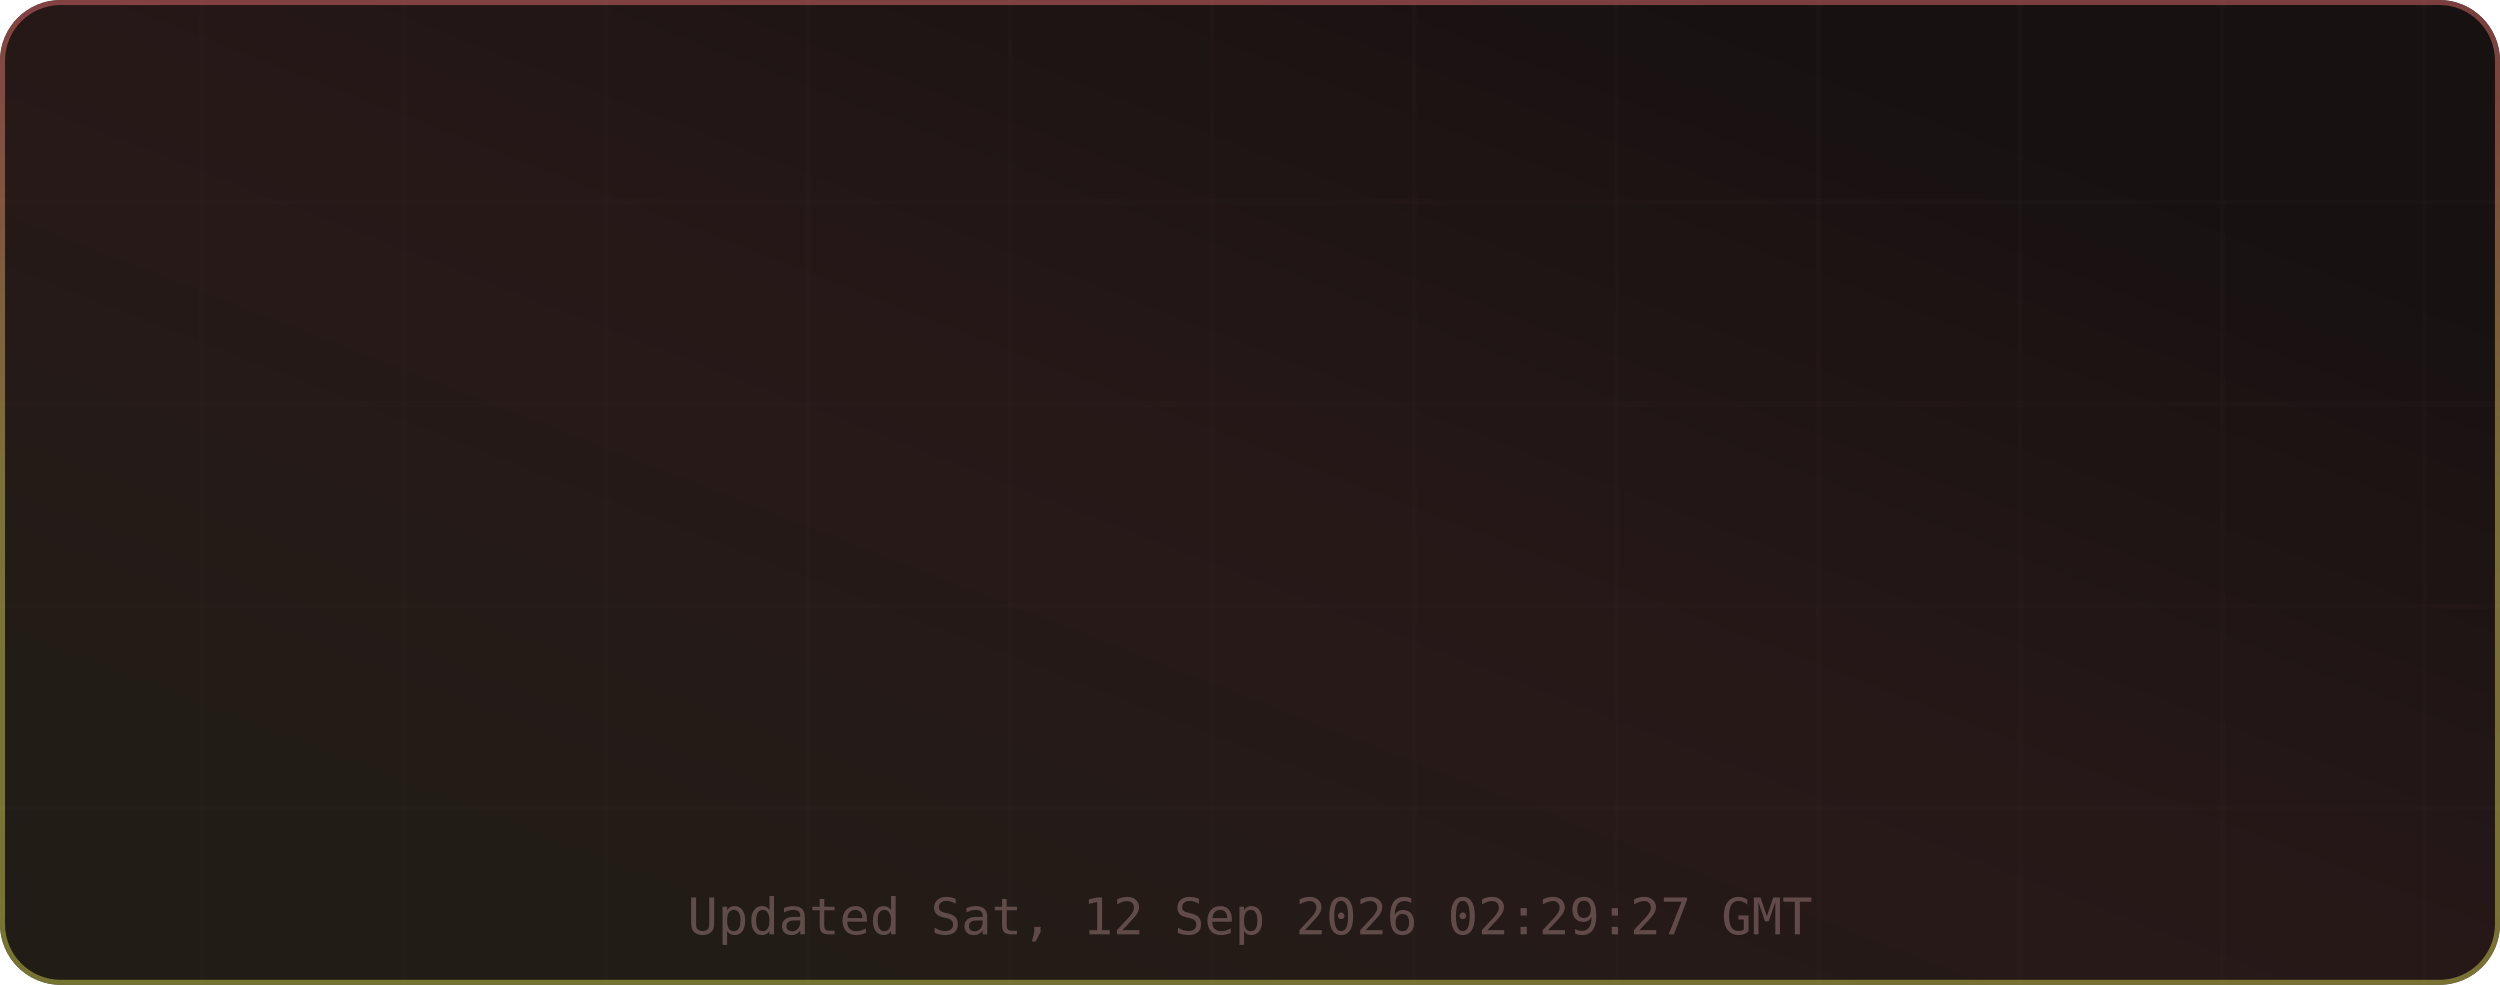
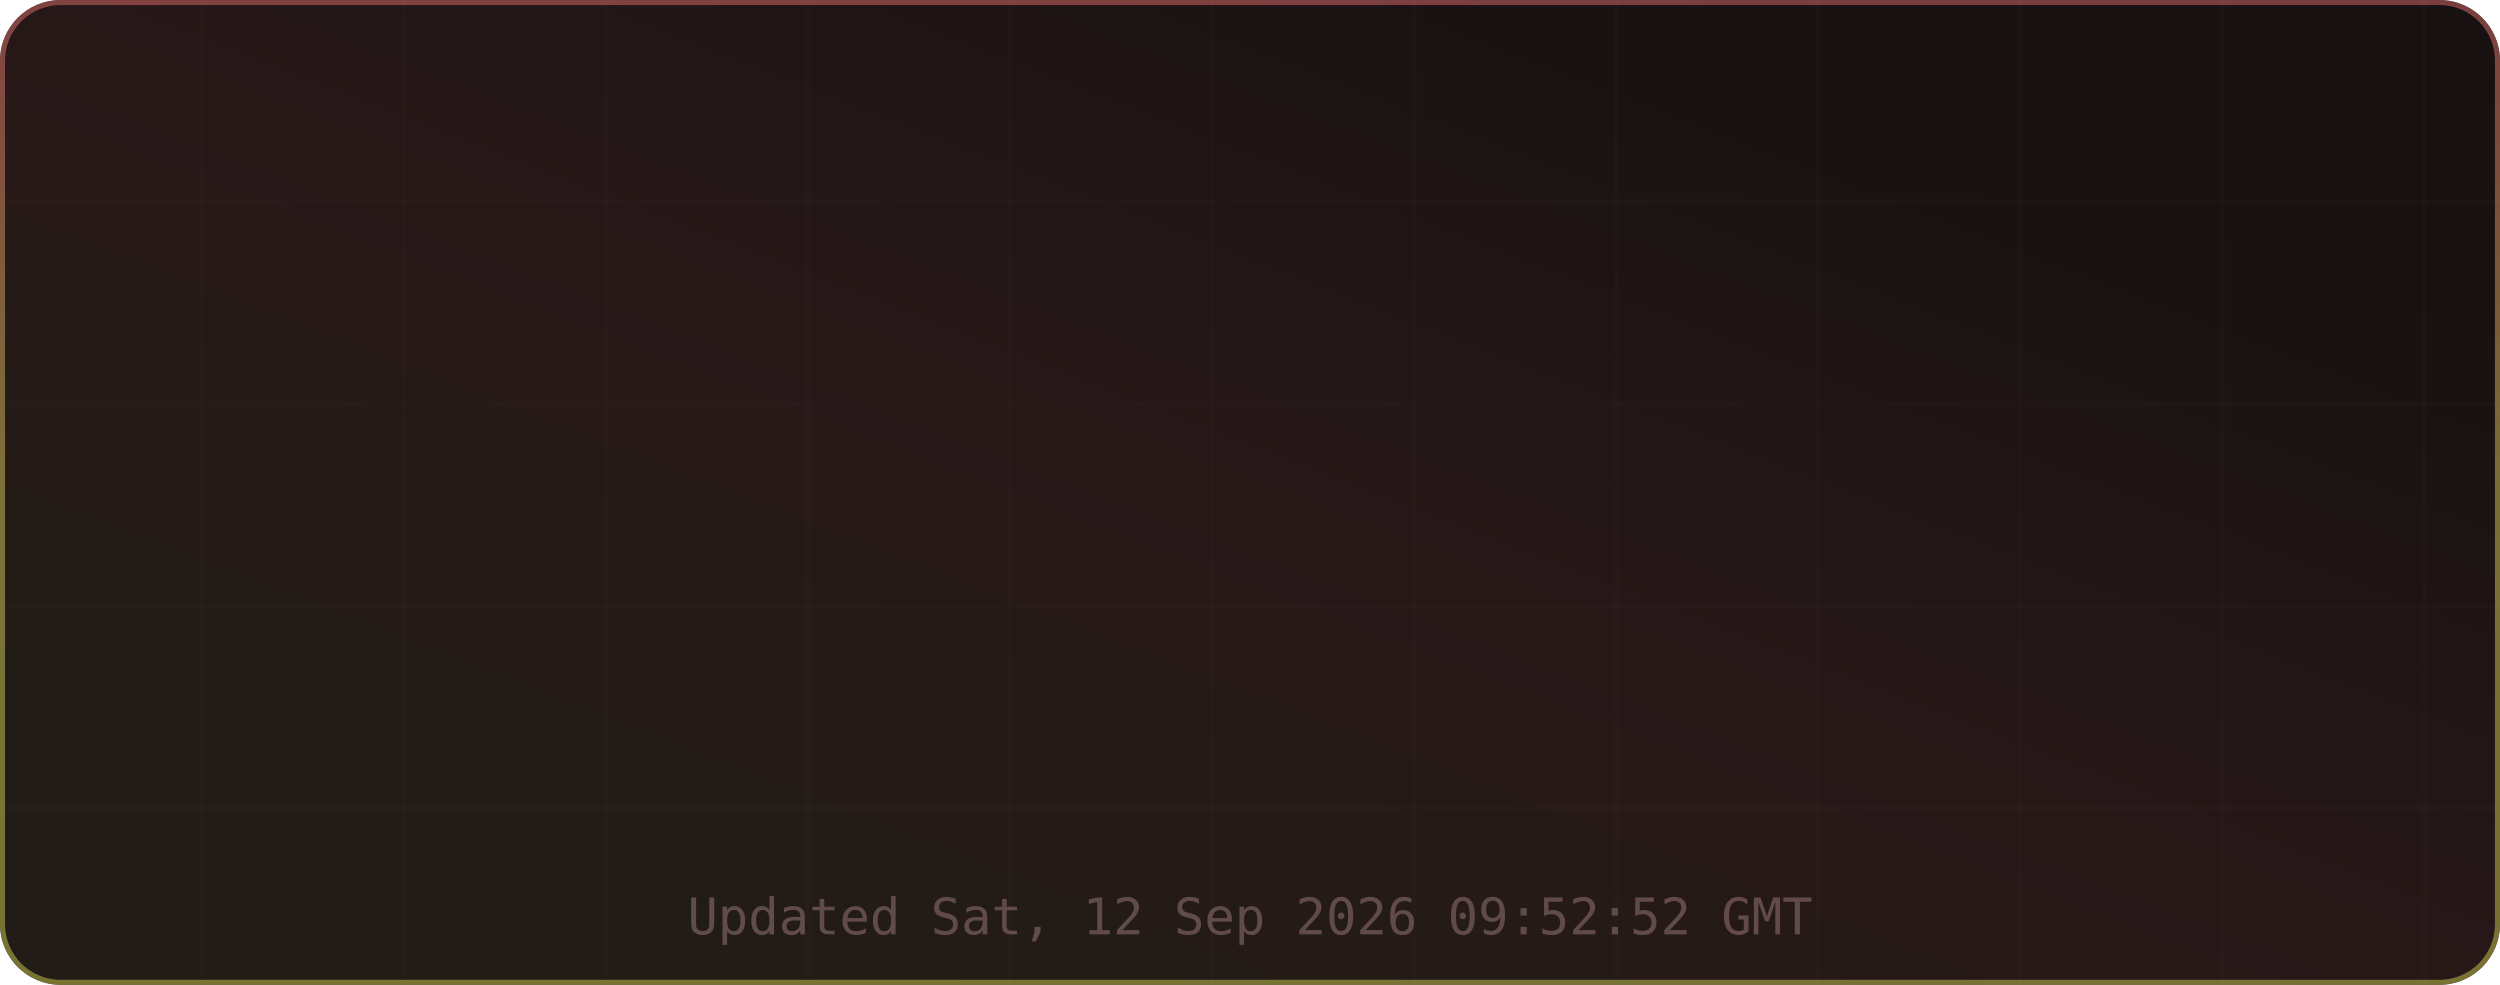
<svg xmlns="http://www.w3.org/2000/svg" width="495" height="195" viewBox="0 0 495 195" role="img" aria-label="TM's GitHub Stats">
  <defs>
    <linearGradient id="grad-bg" x1="0.85" y1="0.15" x2="0.15" y2="0.85" gradientUnits="objectBoundingBox">
      <stop offset="0%" stop-color="#171111" />
      <stop offset="50%" stop-color="#271818" />
      <stop offset="100%" stop-color="#221c16" />
      <animateTransform attributeName="gradientTransform" type="rotate" values="0 0.5 0.5; 360 0.5 0.5" dur="12s" repeatCount="indefinite" />
    </linearGradient>
    <linearGradient id="grad-accent" x1="0.5" y1="0" x2="0.5" y2="1" gradientUnits="objectBoundingBox">
      <stop offset="0%" stop-color="#e06c6c" />
      <stop offset="50%" stop-color="#d6c85c" />
      <stop offset="100%" stop-color="#cbcb4d" />
      <animateTransform attributeName="gradientTransform" type="rotate" values="0 0.5 0.5; 360 0.5 0.5" dur="8s" repeatCount="indefinite" />
    </linearGradient>
    <linearGradient id="grad-chart" x1="0.5" y1="0" x2="0.5" y2="1" gradientUnits="objectBoundingBox">
      <stop offset="0%" stop-color="#e06c6c" stop-opacity="0.9" />
      <stop offset="100%" stop-color="#d6c85c" stop-opacity="0.7" />
    </linearGradient>
    <radialGradient id="grad-glow" cx="0.5" cy="0.5" r="0.6" gradientUnits="objectBoundingBox">
      <stop offset="0%" stop-color="#e06c6c" stop-opacity="0.3" />
      <stop offset="100%" stop-color="#e06c6c" stop-opacity="0" />
    </radialGradient>
    <filter id="drop-shadow" x="-20%" y="-20%" width="140%" height="140%">
      <feGaussianBlur in="SourceAlpha" stdDeviation="3" />
      <feOffset dx="0" dy="2" />
      <feComponentTransfer>
        <feFuncA type="linear" slope="0.4" />
      </feComponentTransfer>
      <feMerge>
        <feMergeNode />
        <feMergeNode in="SourceGraphic" />
      </feMerge>
    </filter>
    <filter id="glow-filter" x="-30%" y="-30%" width="160%" height="160%">
      <feGaussianBlur stdDeviation="4" result="blur" />
      <feMerge>
        <feMergeNode in="blur" />
        <feMergeNode in="SourceGraphic" />
      </feMerge>
    </filter>
    <clipPath id="card-clip">
      <rect width="495" height="195" rx="12" ry="12" />
    </clipPath>
  </defs>
  <defs>
    <filter id="noise" x="0" y="0" width="100%" height="100%">
      <feTurbulence type="fractalNoise" baseFrequency="0.65" numOctaves="3" stitchTiles="stitch" />
      <feColorMatrix type="saturate" values="0" />
      <feBlend in="SourceGraphic" mode="overlay" result="blend" />
      <feComposite in="blend" in2="SourceGraphic" operator="in" />
    </filter>
  </defs>
  <g clip-path="url(#card-clip)">
    <rect x="0" y="0" width="495" height="195" rx="12" ry="12" fill="url(#grad-bg)" clip-path="url(#card-clip)" />
    <g opacity="1">
      <line x1="40" y1="0" x2="40" y2="195" stroke="#432d2d" stroke-width="1" opacity="0.08" />
      <line x1="80" y1="0" x2="80" y2="195" stroke="#432d2d" stroke-width="1" opacity="0.08" />
      <line x1="120" y1="0" x2="120" y2="195" stroke="#432d2d" stroke-width="1" opacity="0.08" />
      <line x1="160" y1="0" x2="160" y2="195" stroke="#432d2d" stroke-width="1" opacity="0.08" />
      <line x1="200" y1="0" x2="200" y2="195" stroke="#432d2d" stroke-width="1" opacity="0.08" />
      <line x1="240" y1="0" x2="240" y2="195" stroke="#432d2d" stroke-width="1" opacity="0.08" />
      <line x1="280" y1="0" x2="280" y2="195" stroke="#432d2d" stroke-width="1" opacity="0.08" />
      <line x1="320" y1="0" x2="320" y2="195" stroke="#432d2d" stroke-width="1" opacity="0.08" />
      <line x1="360" y1="0" x2="360" y2="195" stroke="#432d2d" stroke-width="1" opacity="0.08" />
      <line x1="400" y1="0" x2="400" y2="195" stroke="#432d2d" stroke-width="1" opacity="0.08" />
      <line x1="440" y1="0" x2="440" y2="195" stroke="#432d2d" stroke-width="1" opacity="0.08" />
      <line x1="480" y1="0" x2="480" y2="195" stroke="#432d2d" stroke-width="1" opacity="0.08" />
      <line x1="0" y1="40" x2="495" y2="40" stroke="#432d2d" stroke-width="1" opacity="0.08" />
      <line x1="0" y1="80" x2="495" y2="80" stroke="#432d2d" stroke-width="1" opacity="0.08" />
      <line x1="0" y1="120" x2="495" y2="120" stroke="#432d2d" stroke-width="1" opacity="0.08" />
      <line x1="0" y1="160" x2="495" y2="160" stroke="#432d2d" stroke-width="1" opacity="0.08" />
    </g>
    <rect x="0.5" y="0.5" width="494" height="194" rx="11.5" fill="none" stroke="url(#grad-accent)" stroke-width="1" opacity="0.5" />
    <g id="title-section" opacity="0">
      <text x="20" y="36" font-size="18" dominant-baseline="middle">⚡</text>
      <text x="42" y="36" font-size="16" font-family="ui-monospace,SFMono-Regular,Menlo,monospace" font-weight="700" fill="#e6edf3" text-anchor="start" dominant-baseline="middle" letter-spacing="0.5">TM's GitHub Stats</text>
      <text x="42" y="50" font-size="11" font-family="ui-monospace,SFMono-Regular,Menlo,monospace" fill="#9d7b7b" text-anchor="start" dominant-baseline="middle" opacity="0.8">@MatrixTM26 · 2026 stats</text>
      <line id="title-line" x1="16" y1="52" x2="479" y2="52" stroke="url(#grad-accent)" stroke-width="1" opacity="0.4" />
      <animate attributeName="opacity" from="0" to="1" dur="0.5s" begin="0s" fill="freeze" calcMode="spline" keySplines="0.4 0 0.2 1" keyTimes="0;1" />
    </g>
    <g transform="translate(0, 56)">
      <g opacity="0">
        <text x="73.875" y="22" font-size="13" font-family="ui-monospace,SFMono-Regular,Menlo,monospace" fill="#e06c6c" text-anchor="middle" dominant-baseline="middle" filter="url(#glow-filter)">◈</text>
        <text x="73.875" y="38" font-size="18" font-family="ui-monospace,SFMono-Regular,Menlo,monospace" font-weight="700" fill="#e6edf3" text-anchor="middle" dominant-baseline="middle">10.9K</text>
        <text x="73.875" y="54" font-size="9" font-family="ui-monospace,SFMono-Regular,Menlo,monospace" fill="#9d7b7b" text-anchor="middle" dominant-baseline="middle" letter-spacing="0.3">Commits</text>
        <animate attributeName="opacity" from="0" to="1" dur="0.5s" begin="0.1s" fill="freeze" calcMode="spline" keySplines="0.4 0 0.2 1" keyTimes="0;1" />
      </g>
      <g opacity="0">
        <text x="189.625" y="22" font-size="13" font-family="ui-monospace,SFMono-Regular,Menlo,monospace" fill="#e06c6c" text-anchor="middle" dominant-baseline="middle" filter="url(#glow-filter)">⌥</text>
        <text x="189.625" y="38" font-size="18" font-family="ui-monospace,SFMono-Regular,Menlo,monospace" font-weight="700" fill="#e6edf3" text-anchor="middle" dominant-baseline="middle">140</text>
        <text x="189.625" y="54" font-size="9" font-family="ui-monospace,SFMono-Regular,Menlo,monospace" fill="#9d7b7b" text-anchor="middle" dominant-baseline="middle" letter-spacing="0.3">Pull Requests</text>
        <animate attributeName="opacity" from="0" to="1" dur="0.5s" begin="0.17s" fill="freeze" calcMode="spline" keySplines="0.4 0 0.2 1" keyTimes="0;1" />
      </g>
      <g opacity="0">
        <text x="305.375" y="22" font-size="13" font-family="ui-monospace,SFMono-Regular,Menlo,monospace" fill="#e06c6c" text-anchor="middle" dominant-baseline="middle" filter="url(#glow-filter)">◎</text>
        <text x="305.375" y="38" font-size="18" font-family="ui-monospace,SFMono-Regular,Menlo,monospace" font-weight="700" fill="#e6edf3" text-anchor="middle" dominant-baseline="middle">1</text>
        <text x="305.375" y="54" font-size="9" font-family="ui-monospace,SFMono-Regular,Menlo,monospace" fill="#9d7b7b" text-anchor="middle" dominant-baseline="middle" letter-spacing="0.3">Issues</text>
        <animate attributeName="opacity" from="0" to="1" dur="0.5s" begin="0.24s" fill="freeze" calcMode="spline" keySplines="0.4 0 0.2 1" keyTimes="0;1" />
      </g>
      <g opacity="0">
        <text x="421.125" y="22" font-size="13" font-family="ui-monospace,SFMono-Regular,Menlo,monospace" fill="#e06c6c" text-anchor="middle" dominant-baseline="middle" filter="url(#glow-filter)">✦</text>
        <text x="421.125" y="38" font-size="18" font-family="ui-monospace,SFMono-Regular,Menlo,monospace" font-weight="700" fill="#e6edf3" text-anchor="middle" dominant-baseline="middle">2</text>
        <text x="421.125" y="54" font-size="9" font-family="ui-monospace,SFMono-Regular,Menlo,monospace" fill="#9d7b7b" text-anchor="middle" dominant-baseline="middle" letter-spacing="0.3">Reviews</text>
        <animate attributeName="opacity" from="0" to="1" dur="0.5s" begin="0.31s" fill="freeze" calcMode="spline" keySplines="0.4 0 0.2 1" keyTimes="0;1" />
      </g>
      <g opacity="0">
        <text x="73.875" y="77" font-size="13" font-family="ui-monospace,SFMono-Regular,Menlo,monospace" fill="#e06c6c" text-anchor="middle" dominant-baseline="middle" filter="url(#glow-filter)">★</text>
        <text x="73.875" y="93" font-size="18" font-family="ui-monospace,SFMono-Regular,Menlo,monospace" font-weight="700" fill="#e6edf3" text-anchor="middle" dominant-baseline="middle">114</text>
        <text x="73.875" y="109" font-size="9" font-family="ui-monospace,SFMono-Regular,Menlo,monospace" fill="#9d7b7b" text-anchor="middle" dominant-baseline="middle" letter-spacing="0.3">Stars Earned</text>
        <animate attributeName="opacity" from="0" to="1" dur="0.5s" begin="0.38s" fill="freeze" calcMode="spline" keySplines="0.4 0 0.2 1" keyTimes="0;1" />
      </g>
      <g opacity="0">
        <text x="189.625" y="77" font-size="13" font-family="ui-monospace,SFMono-Regular,Menlo,monospace" fill="#e06c6c" text-anchor="middle" dominant-baseline="middle" filter="url(#glow-filter)">⊗</text>
        <text x="189.625" y="93" font-size="18" font-family="ui-monospace,SFMono-Regular,Menlo,monospace" font-weight="700" fill="#e6edf3" text-anchor="middle" dominant-baseline="middle">17</text>
        <text x="189.625" y="109" font-size="9" font-family="ui-monospace,SFMono-Regular,Menlo,monospace" fill="#9d7b7b" text-anchor="middle" dominant-baseline="middle" letter-spacing="0.3">Forks</text>
        <animate attributeName="opacity" from="0" to="1" dur="0.5s" begin="0.45s" fill="freeze" calcMode="spline" keySplines="0.4 0 0.2 1" keyTimes="0;1" />
      </g>
      <g opacity="0">
        <text x="305.375" y="77" font-size="13" font-family="ui-monospace,SFMono-Regular,Menlo,monospace" fill="#e06c6c" text-anchor="middle" dominant-baseline="middle" filter="url(#glow-filter)">◉</text>
        <text x="305.375" y="93" font-size="18" font-family="ui-monospace,SFMono-Regular,Menlo,monospace" font-weight="700" fill="#e6edf3" text-anchor="middle" dominant-baseline="middle">13</text>
        <text x="305.375" y="109" font-size="9" font-family="ui-monospace,SFMono-Regular,Menlo,monospace" fill="#9d7b7b" text-anchor="middle" dominant-baseline="middle" letter-spacing="0.3">Followers</text>
        <animate attributeName="opacity" from="0" to="1" dur="0.5s" begin="0.52s" fill="freeze" calcMode="spline" keySplines="0.4 0 0.2 1" keyTimes="0;1" />
      </g>
      <g opacity="0">
        <text x="421.125" y="77" font-size="13" font-family="ui-monospace,SFMono-Regular,Menlo,monospace" fill="#e06c6c" text-anchor="middle" dominant-baseline="middle" filter="url(#glow-filter)">⚑</text>
        <text x="421.125" y="93" font-size="18" font-family="ui-monospace,SFMono-Regular,Menlo,monospace" font-weight="700" fill="#e6edf3" text-anchor="middle" dominant-baseline="middle">1</text>
        <text x="421.125" y="109" font-size="9" font-family="ui-monospace,SFMono-Regular,Menlo,monospace" fill="#9d7b7b" text-anchor="middle" dominant-baseline="middle" letter-spacing="0.3">Day Streak</text>
        <animate attributeName="opacity" from="0" to="1" dur="0.5s" begin="0.59s" fill="freeze" calcMode="spline" keySplines="0.4 0 0.2 1" keyTimes="0;1" />
      </g>
      <g opacity="0">
        <circle cx="450" cy="-24" r="32" fill="none" stroke="#432d2d" stroke-width="2" />
        <circle cx="450" cy="-24" r="32" fill="none" stroke="url(#grad-accent)" stroke-width="2.5" stroke-dasharray="201.06" stroke-dashoffset="201.06" stroke-linecap="round" transform="rotate(-90 450 -24)">
          <animate attributeName="stroke-dashoffset" from="201.062" to="180.956" dur="1.5s" begin="0.3s" fill="freeze" calcMode="spline" keySplines="0.4 0 0.2 1" keyTimes="0;1" />
        </circle>
        <text x="450" y="-30" font-size="18" font-family="ui-monospace,SFMono-Regular,Menlo,monospace" font-weight="700" fill="#e06c6c" text-anchor="middle" filter="url(#glow-filter)">A+</text>
        <text x="450" y="-14" font-size="8" font-family="ui-monospace,SFMono-Regular,Menlo,monospace" fill="#9d7b7b" text-anchor="middle" letter-spacing="1">RANK</text>
        <text x="450" y="-4" font-size="8" font-family="ui-monospace,SFMono-Regular,Menlo,monospace" fill="#9d7b7b" text-anchor="middle" opacity="0.7">Top 10%</text>
        <animate attributeName="opacity" from="0" to="1" dur="0.6s" begin="0.2s" fill="freeze" calcMode="spline" keySplines="0.4 0 0.2 1" keyTimes="0;1" />
      </g>
    </g>
-     <text x="247.5" y="185" font-size="10" font-family="ui-monospace,SFMono-Regular,Menlo,monospace" fill="#9d7b7b" text-anchor="middle" opacity="0.5">Updated Sat, 12 Sep 2026 02:29:27 GMT</text>
+     <text x="247.5" y="185" font-size="10" font-family="ui-monospace,SFMono-Regular,Menlo,monospace" fill="#9d7b7b" text-anchor="middle" opacity="0.5">Updated Sat, 12 Sep 2026 09:52:52 GMT</text>
  </g>
</svg>
